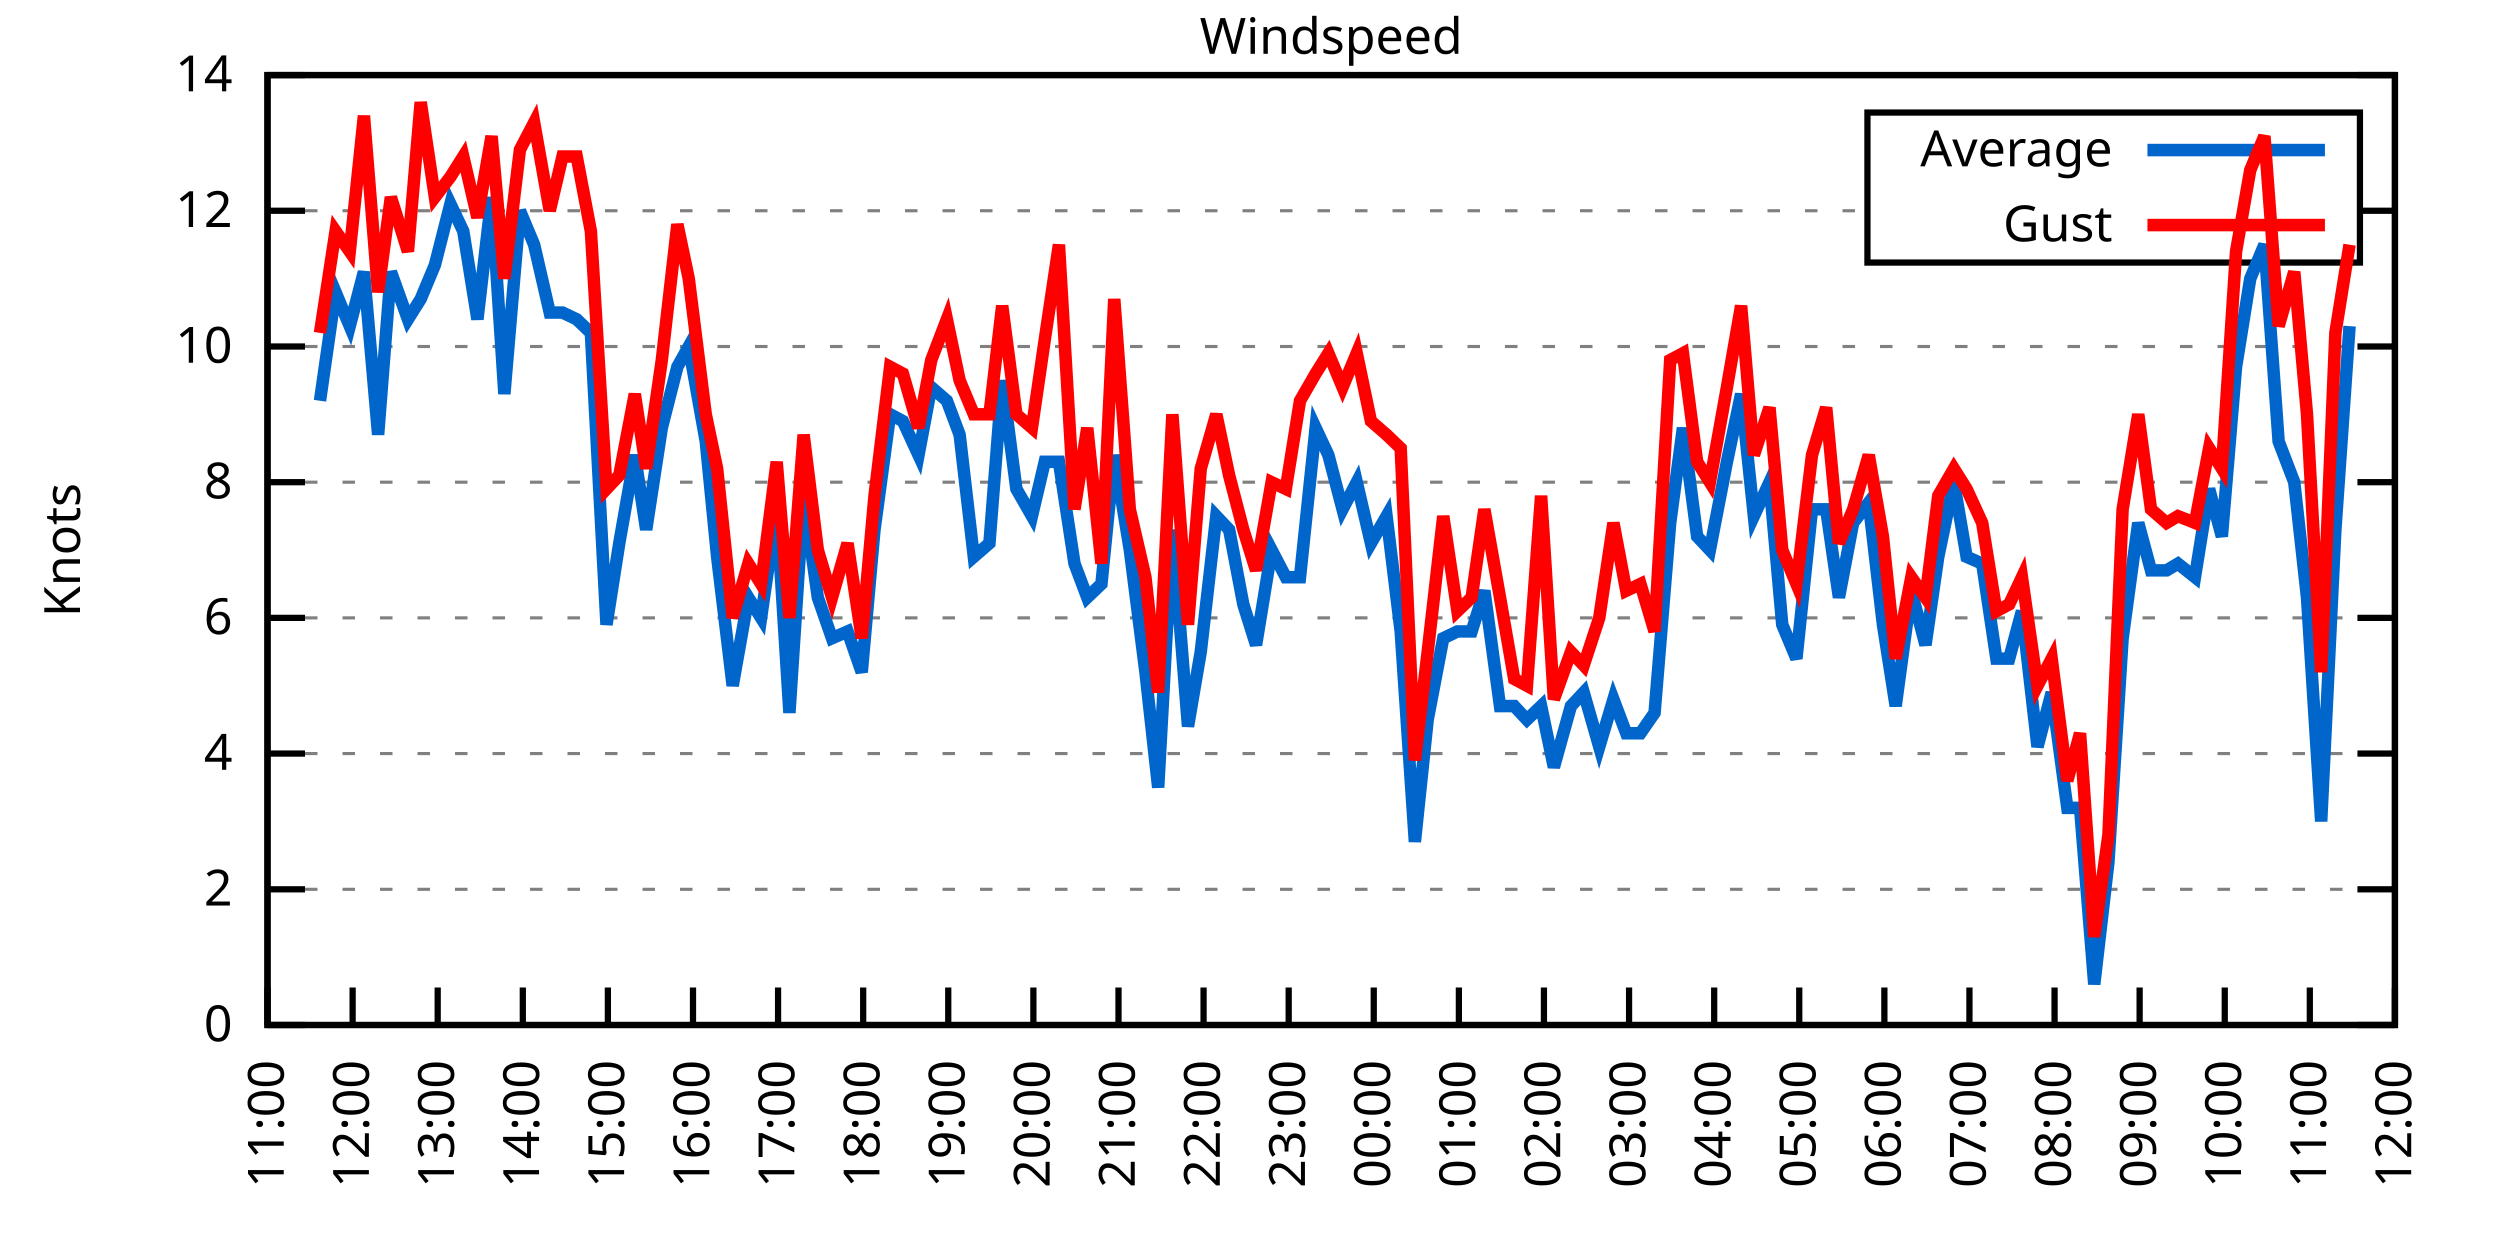
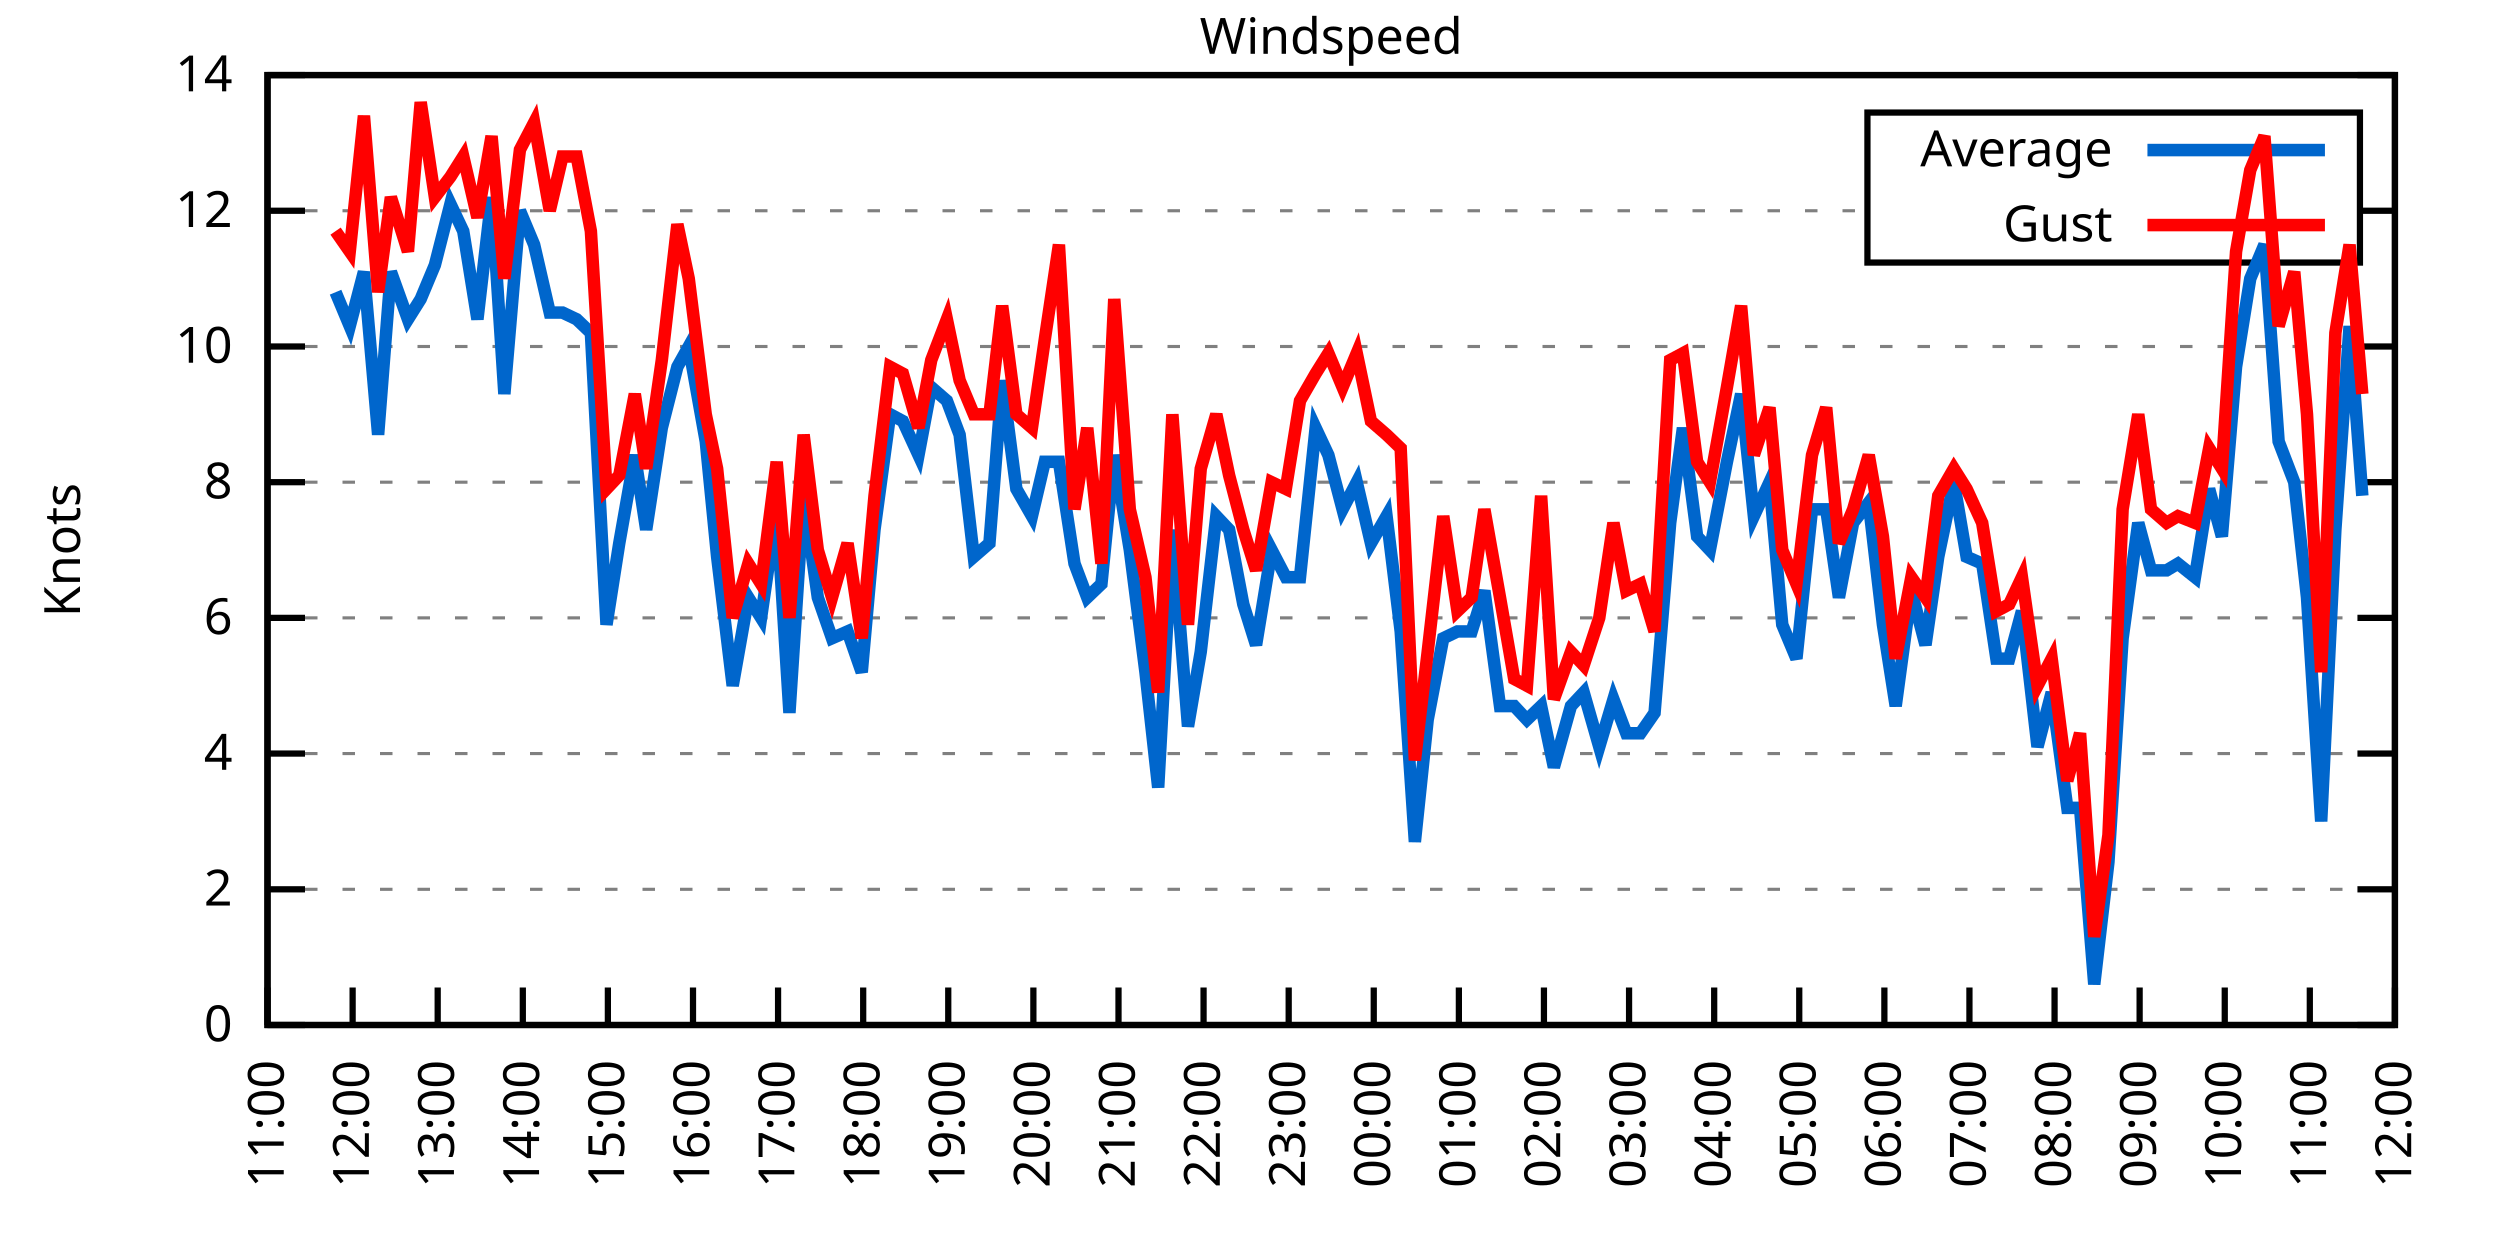
<svg xmlns="http://www.w3.org/2000/svg" xmlns:xlink="http://www.w3.org/1999/xlink" width="400" height="200" viewBox="0 0 400 200">
  <g id="gnuplot_canvas">
    <rect x="0" y="0" width="400" height="200" fill="none" />
    <defs>
      <circle id="gpDot" r="0.5" stroke-width="0.5" stroke="currentColor" />
      <path id="gpPt0" stroke-width="0.333" stroke="currentColor" d="M-1,0 h2 M0,-1 v2" />
      <path id="gpPt1" stroke-width="0.333" stroke="currentColor" d="M-1,-1 L1,1 M1,-1 L-1,1" />
      <path id="gpPt2" stroke-width="0.333" stroke="currentColor" d="M-1,0 L1,0 M0,-1 L0,1 M-1,-1 L1,1 M-1,1 L1,-1" />
      <rect id="gpPt3" stroke-width="0.333" stroke="currentColor" x="-1" y="-1" width="2" height="2" />
      <rect id="gpPt4" stroke-width="0.333" stroke="currentColor" fill="currentColor" x="-1" y="-1" width="2" height="2" />
      <circle id="gpPt5" stroke-width="0.333" stroke="currentColor" cx="0" cy="0" r="1" />
      <use xlink:href="#gpPt5" id="gpPt6" fill="currentColor" stroke="none" />
      <path id="gpPt7" stroke-width="0.333" stroke="currentColor" d="M0,-1.33 L-1.33,0.67 L1.33,0.67 z" />
      <use xlink:href="#gpPt7" id="gpPt8" fill="currentColor" stroke="none" />
      <use xlink:href="#gpPt7" id="gpPt9" stroke="currentColor" transform="rotate(180)" />
      <use xlink:href="#gpPt9" id="gpPt10" fill="currentColor" stroke="none" />
      <use xlink:href="#gpPt3" id="gpPt11" stroke="currentColor" transform="rotate(45)" />
      <use xlink:href="#gpPt11" id="gpPt12" fill="currentColor" stroke="none" />
      <path id="gpPt13" stroke-width="0.333" stroke="currentColor" d="M0,1.330 L1.265,0.411 L0.782,-1.067 L-0.782,-1.076 L-1.265,0.411 z" />
      <use xlink:href="#gpPt13" id="gpPt14" fill="currentColor" stroke="none" />
      <filter id="textbox" filterUnits="objectBoundingBox" x="0" y="0" height="1" width="1">
        <feFlood flood-color="white" flood-opacity="1" result="bgnd" />
        <feComposite in="SourceGraphic" in2="bgnd" operator="atop" />
      </filter>
      <filter id="greybox" filterUnits="objectBoundingBox" x="0" y="0" height="1" width="1">
        <feFlood flood-color="lightgrey" flood-opacity="1" result="grey" />
        <feComposite in="SourceGraphic" in2="grey" operator="atop" />
      </filter>
    </defs>
    <g fill="none" color="white" stroke="currentColor" stroke-width="1.00" stroke-linecap="butt" stroke-linejoin="miter">
</g>
    <g fill="none" color="black" stroke="currentColor" stroke-width="1.00" stroke-linecap="butt" stroke-linejoin="miter">
      <g stroke="none" shape-rendering="crispEdges">
        <polygon fill="rgb(255, 255, 255)" points="42.80,164.00 383.18,164.00 383.18,12.02 42.80,12.02 " />
      </g>
    </g>
    <g fill="none" color="black" stroke="currentColor" stroke-width="1.00" stroke-linecap="butt" stroke-linejoin="miter">
</g>
    <g fill="none" color="black" stroke="black" stroke-width="0.50" stroke-linecap="butt" stroke-linejoin="miter">
</g>
    <g fill="none" color="gray" stroke="currentColor" stroke-width="0.50" stroke-linecap="butt" stroke-linejoin="miter">
      <path stroke="gray" stroke-dasharray="2,4" class="gridline" d="M42.80,164.00 L383.19,164.00  " />
    </g>
    <g fill="none" color="gray" stroke="gray" stroke-width="1.00" stroke-linecap="butt" stroke-linejoin="miter">
</g>
    <g fill="none" color="black" stroke="currentColor" stroke-width="1.00" stroke-linecap="butt" stroke-linejoin="miter">
      <path stroke="black" d="M42.80,164.00 L48.80,164.00 M383.19,164.00 L377.19,164.00  " />
      <g transform="translate(37.20,166.60)" stroke="none" fill="black" font-family="Sans" font-size="8.00" text-anchor="end">
        <text>
          <tspan font-family="Sans"> 0</tspan>
        </text>
      </g>
    </g>
    <g fill="none" color="black" stroke="currentColor" stroke-width="1.00" stroke-linecap="butt" stroke-linejoin="miter">
</g>
    <g fill="none" color="black" stroke="black" stroke-width="0.50" stroke-linecap="butt" stroke-linejoin="miter">
</g>
    <g fill="none" color="gray" stroke="currentColor" stroke-width="0.50" stroke-linecap="butt" stroke-linejoin="miter">
      <path stroke="gray" stroke-dasharray="2,4" class="gridline" d="M42.80,142.29 L383.19,142.29  " />
    </g>
    <g fill="none" color="gray" stroke="gray" stroke-width="1.00" stroke-linecap="butt" stroke-linejoin="miter">
</g>
    <g fill="none" color="black" stroke="currentColor" stroke-width="1.00" stroke-linecap="butt" stroke-linejoin="miter">
      <path stroke="black" d="M42.80,142.29 L48.80,142.29 M383.19,142.29 L377.19,142.29  " />
      <g transform="translate(37.20,144.89)" stroke="none" fill="black" font-family="Sans" font-size="8.00" text-anchor="end">
        <text>
          <tspan font-family="Sans"> 2</tspan>
        </text>
      </g>
    </g>
    <g fill="none" color="black" stroke="currentColor" stroke-width="1.00" stroke-linecap="butt" stroke-linejoin="miter">
</g>
    <g fill="none" color="black" stroke="black" stroke-width="0.50" stroke-linecap="butt" stroke-linejoin="miter">
</g>
    <g fill="none" color="gray" stroke="currentColor" stroke-width="0.50" stroke-linecap="butt" stroke-linejoin="miter">
      <path stroke="gray" stroke-dasharray="2,4" class="gridline" d="M42.80,120.57 L383.19,120.57  " />
    </g>
    <g fill="none" color="gray" stroke="gray" stroke-width="1.00" stroke-linecap="butt" stroke-linejoin="miter">
</g>
    <g fill="none" color="black" stroke="currentColor" stroke-width="1.00" stroke-linecap="butt" stroke-linejoin="miter">
      <path stroke="black" d="M42.80,120.57 L48.80,120.57 M383.19,120.57 L377.19,120.57  " />
      <g transform="translate(37.20,123.17)" stroke="none" fill="black" font-family="Sans" font-size="8.00" text-anchor="end">
        <text>
          <tspan font-family="Sans"> 4</tspan>
        </text>
      </g>
    </g>
    <g fill="none" color="black" stroke="currentColor" stroke-width="1.00" stroke-linecap="butt" stroke-linejoin="miter">
</g>
    <g fill="none" color="black" stroke="black" stroke-width="0.50" stroke-linecap="butt" stroke-linejoin="miter">
</g>
    <g fill="none" color="gray" stroke="currentColor" stroke-width="0.50" stroke-linecap="butt" stroke-linejoin="miter">
      <path stroke="gray" stroke-dasharray="2,4" class="gridline" d="M42.80,98.86 L383.19,98.86  " />
    </g>
    <g fill="none" color="gray" stroke="gray" stroke-width="1.00" stroke-linecap="butt" stroke-linejoin="miter">
</g>
    <g fill="none" color="black" stroke="currentColor" stroke-width="1.00" stroke-linecap="butt" stroke-linejoin="miter">
      <path stroke="black" d="M42.80,98.86 L48.80,98.86 M383.19,98.86 L377.19,98.86  " />
      <g transform="translate(37.20,101.46)" stroke="none" fill="black" font-family="Sans" font-size="8.00" text-anchor="end">
        <text>
          <tspan font-family="Sans"> 6</tspan>
        </text>
      </g>
    </g>
    <g fill="none" color="black" stroke="currentColor" stroke-width="1.00" stroke-linecap="butt" stroke-linejoin="miter">
</g>
    <g fill="none" color="black" stroke="black" stroke-width="0.50" stroke-linecap="butt" stroke-linejoin="miter">
</g>
    <g fill="none" color="gray" stroke="currentColor" stroke-width="0.50" stroke-linecap="butt" stroke-linejoin="miter">
      <path stroke="gray" stroke-dasharray="2,4" class="gridline" d="M42.80,77.15 L383.19,77.15  " />
    </g>
    <g fill="none" color="gray" stroke="gray" stroke-width="1.00" stroke-linecap="butt" stroke-linejoin="miter">
</g>
    <g fill="none" color="black" stroke="currentColor" stroke-width="1.00" stroke-linecap="butt" stroke-linejoin="miter">
      <path stroke="black" d="M42.80,77.15 L48.80,77.15 M383.19,77.15 L377.19,77.15  " />
      <g transform="translate(37.20,79.75)" stroke="none" fill="black" font-family="Sans" font-size="8.00" text-anchor="end">
        <text>
          <tspan font-family="Sans"> 8</tspan>
        </text>
      </g>
    </g>
    <g fill="none" color="black" stroke="currentColor" stroke-width="1.00" stroke-linecap="butt" stroke-linejoin="miter">
</g>
    <g fill="none" color="black" stroke="black" stroke-width="0.50" stroke-linecap="butt" stroke-linejoin="miter">
</g>
    <g fill="none" color="gray" stroke="currentColor" stroke-width="0.50" stroke-linecap="butt" stroke-linejoin="miter">
      <path stroke="gray" stroke-dasharray="2,4" class="gridline" d="M42.80,55.44 L383.19,55.44  " />
    </g>
    <g fill="none" color="gray" stroke="gray" stroke-width="1.00" stroke-linecap="butt" stroke-linejoin="miter">
</g>
    <g fill="none" color="black" stroke="currentColor" stroke-width="1.00" stroke-linecap="butt" stroke-linejoin="miter">
      <path stroke="black" d="M42.80,55.44 L48.80,55.44 M383.19,55.44 L377.19,55.44  " />
      <g transform="translate(37.20,58.04)" stroke="none" fill="black" font-family="Sans" font-size="8.00" text-anchor="end">
        <text>
          <tspan font-family="Sans"> 10</tspan>
        </text>
      </g>
    </g>
    <g fill="none" color="black" stroke="currentColor" stroke-width="1.00" stroke-linecap="butt" stroke-linejoin="miter">
</g>
    <g fill="none" color="black" stroke="black" stroke-width="0.50" stroke-linecap="butt" stroke-linejoin="miter">
</g>
    <g fill="none" color="gray" stroke="currentColor" stroke-width="0.50" stroke-linecap="butt" stroke-linejoin="miter">
      <path stroke="gray" stroke-dasharray="2,4" class="gridline" d="M42.80,33.72 L298.79,33.72 M377.59,33.72 L383.19,33.72  " />
    </g>
    <g fill="none" color="gray" stroke="gray" stroke-width="1.00" stroke-linecap="butt" stroke-linejoin="miter">
</g>
    <g fill="none" color="black" stroke="currentColor" stroke-width="1.00" stroke-linecap="butt" stroke-linejoin="miter">
      <path stroke="black" d="M42.80,33.72 L48.80,33.72 M383.19,33.72 L377.19,33.72  " />
      <g transform="translate(37.20,36.32)" stroke="none" fill="black" font-family="Sans" font-size="8.00" text-anchor="end">
        <text>
          <tspan font-family="Sans"> 12</tspan>
        </text>
      </g>
    </g>
    <g fill="none" color="black" stroke="currentColor" stroke-width="1.00" stroke-linecap="butt" stroke-linejoin="miter">
</g>
    <g fill="none" color="black" stroke="black" stroke-width="0.50" stroke-linecap="butt" stroke-linejoin="miter">
</g>
    <g fill="none" color="gray" stroke="currentColor" stroke-width="0.50" stroke-linecap="butt" stroke-linejoin="miter">
      <path stroke="gray" stroke-dasharray="2,4" class="gridline" d="M42.80,12.01 L383.19,12.01  " />
    </g>
    <g fill="none" color="gray" stroke="gray" stroke-width="1.00" stroke-linecap="butt" stroke-linejoin="miter">
</g>
    <g fill="none" color="black" stroke="currentColor" stroke-width="1.00" stroke-linecap="butt" stroke-linejoin="miter">
      <path stroke="black" d="M42.80,12.01 L48.80,12.01 M383.19,12.01 L377.19,12.01  " />
      <g transform="translate(37.20,14.61)" stroke="none" fill="black" font-family="Sans" font-size="8.00" text-anchor="end">
        <text>
          <tspan font-family="Sans"> 14</tspan>
        </text>
      </g>
    </g>
    <g fill="none" color="black" stroke="currentColor" stroke-width="1.00" stroke-linecap="butt" stroke-linejoin="miter">
      <path stroke="black" d="M42.80,164.00 L42.80,158.00  " />
      <g transform="translate(45.40,169.60) rotate(270.00)" stroke="none" fill="black" font-family="Sans" font-size="8.00" text-anchor="end">
        <text>
          <tspan font-family="Sans">11:00</tspan>
        </text>
      </g>
    </g>
    <g fill="none" color="black" stroke="currentColor" stroke-width="1.00" stroke-linecap="butt" stroke-linejoin="miter">
      <path stroke="black" d="M56.42,164.00 L56.42,158.00  " />
      <g transform="translate(59.02,169.60) rotate(270.00)" stroke="none" fill="black" font-family="Sans" font-size="8.00" text-anchor="end">
        <text>
          <tspan font-family="Sans">12:00</tspan>
        </text>
      </g>
    </g>
    <g fill="none" color="black" stroke="currentColor" stroke-width="1.00" stroke-linecap="butt" stroke-linejoin="miter">
      <path stroke="black" d="M70.03,164.00 L70.03,158.00  " />
      <g transform="translate(72.63,169.60) rotate(270.00)" stroke="none" fill="black" font-family="Sans" font-size="8.00" text-anchor="end">
        <text>
          <tspan font-family="Sans">13:00</tspan>
        </text>
      </g>
    </g>
    <g fill="none" color="black" stroke="currentColor" stroke-width="1.00" stroke-linecap="butt" stroke-linejoin="miter">
      <path stroke="black" d="M83.65,164.00 L83.65,158.00  " />
      <g transform="translate(86.25,169.60) rotate(270.00)" stroke="none" fill="black" font-family="Sans" font-size="8.00" text-anchor="end">
        <text>
          <tspan font-family="Sans">14:00</tspan>
        </text>
      </g>
    </g>
    <g fill="none" color="black" stroke="currentColor" stroke-width="1.00" stroke-linecap="butt" stroke-linejoin="miter">
      <path stroke="black" d="M97.26,164.00 L97.26,158.00  " />
      <g transform="translate(99.86,169.60) rotate(270.00)" stroke="none" fill="black" font-family="Sans" font-size="8.00" text-anchor="end">
        <text>
          <tspan font-family="Sans">15:00</tspan>
        </text>
      </g>
    </g>
    <g fill="none" color="black" stroke="currentColor" stroke-width="1.00" stroke-linecap="butt" stroke-linejoin="miter">
      <path stroke="black" d="M110.88,164.00 L110.88,158.00  " />
      <g transform="translate(113.48,169.60) rotate(270.00)" stroke="none" fill="black" font-family="Sans" font-size="8.00" text-anchor="end">
        <text>
          <tspan font-family="Sans">16:00</tspan>
        </text>
      </g>
    </g>
    <g fill="none" color="black" stroke="currentColor" stroke-width="1.00" stroke-linecap="butt" stroke-linejoin="miter">
      <path stroke="black" d="M124.49,164.00 L124.49,158.00  " />
      <g transform="translate(127.09,169.60) rotate(270.00)" stroke="none" fill="black" font-family="Sans" font-size="8.00" text-anchor="end">
        <text>
          <tspan font-family="Sans">17:00</tspan>
        </text>
      </g>
    </g>
    <g fill="none" color="black" stroke="currentColor" stroke-width="1.00" stroke-linecap="butt" stroke-linejoin="miter">
      <path stroke="black" d="M138.11,164.00 L138.11,158.00  " />
      <g transform="translate(140.71,169.60) rotate(270.00)" stroke="none" fill="black" font-family="Sans" font-size="8.00" text-anchor="end">
        <text>
          <tspan font-family="Sans">18:00</tspan>
        </text>
      </g>
    </g>
    <g fill="none" color="black" stroke="currentColor" stroke-width="1.00" stroke-linecap="butt" stroke-linejoin="miter">
      <path stroke="black" d="M151.72,164.00 L151.72,158.00  " />
      <g transform="translate(154.32,169.60) rotate(270.00)" stroke="none" fill="black" font-family="Sans" font-size="8.00" text-anchor="end">
        <text>
          <tspan font-family="Sans">19:00</tspan>
        </text>
      </g>
    </g>
    <g fill="none" color="black" stroke="currentColor" stroke-width="1.00" stroke-linecap="butt" stroke-linejoin="miter">
      <path stroke="black" d="M165.34,164.00 L165.34,158.00  " />
      <g transform="translate(167.94,169.60) rotate(270.00)" stroke="none" fill="black" font-family="Sans" font-size="8.00" text-anchor="end">
        <text>
          <tspan font-family="Sans">20:00</tspan>
        </text>
      </g>
    </g>
    <g fill="none" color="black" stroke="currentColor" stroke-width="1.00" stroke-linecap="butt" stroke-linejoin="miter">
      <path stroke="black" d="M178.96,164.00 L178.96,158.00  " />
      <g transform="translate(181.56,169.60) rotate(270.00)" stroke="none" fill="black" font-family="Sans" font-size="8.00" text-anchor="end">
        <text>
          <tspan font-family="Sans">21:00</tspan>
        </text>
      </g>
    </g>
    <g fill="none" color="black" stroke="currentColor" stroke-width="1.00" stroke-linecap="butt" stroke-linejoin="miter">
      <path stroke="black" d="M192.57,164.00 L192.57,158.00  " />
      <g transform="translate(195.17,169.60) rotate(270.00)" stroke="none" fill="black" font-family="Sans" font-size="8.00" text-anchor="end">
        <text>
          <tspan font-family="Sans">22:00</tspan>
        </text>
      </g>
    </g>
    <g fill="none" color="black" stroke="currentColor" stroke-width="1.00" stroke-linecap="butt" stroke-linejoin="miter">
      <path stroke="black" d="M206.19,164.00 L206.19,158.00  " />
      <g transform="translate(208.79,169.60) rotate(270.00)" stroke="none" fill="black" font-family="Sans" font-size="8.00" text-anchor="end">
        <text>
          <tspan font-family="Sans">23:00</tspan>
        </text>
      </g>
    </g>
    <g fill="none" color="black" stroke="currentColor" stroke-width="1.00" stroke-linecap="butt" stroke-linejoin="miter">
      <path stroke="black" d="M219.80,164.00 L219.80,158.00  " />
      <g transform="translate(222.40,169.60) rotate(270.00)" stroke="none" fill="black" font-family="Sans" font-size="8.00" text-anchor="end">
        <text>
          <tspan font-family="Sans">00:00</tspan>
        </text>
      </g>
    </g>
    <g fill="none" color="black" stroke="currentColor" stroke-width="1.00" stroke-linecap="butt" stroke-linejoin="miter">
      <path stroke="black" d="M233.42,164.00 L233.42,158.00  " />
      <g transform="translate(236.02,169.60) rotate(270.00)" stroke="none" fill="black" font-family="Sans" font-size="8.00" text-anchor="end">
        <text>
          <tspan font-family="Sans">01:00</tspan>
        </text>
      </g>
    </g>
    <g fill="none" color="black" stroke="currentColor" stroke-width="1.00" stroke-linecap="butt" stroke-linejoin="miter">
      <path stroke="black" d="M247.03,164.00 L247.03,158.00  " />
      <g transform="translate(249.63,169.60) rotate(270.00)" stroke="none" fill="black" font-family="Sans" font-size="8.00" text-anchor="end">
        <text>
          <tspan font-family="Sans">02:00</tspan>
        </text>
      </g>
    </g>
    <g fill="none" color="black" stroke="currentColor" stroke-width="1.00" stroke-linecap="butt" stroke-linejoin="miter">
      <path stroke="black" d="M260.65,164.00 L260.65,158.00  " />
      <g transform="translate(263.25,169.60) rotate(270.00)" stroke="none" fill="black" font-family="Sans" font-size="8.00" text-anchor="end">
        <text>
          <tspan font-family="Sans">03:00</tspan>
        </text>
      </g>
    </g>
    <g fill="none" color="black" stroke="currentColor" stroke-width="1.00" stroke-linecap="butt" stroke-linejoin="miter">
      <path stroke="black" d="M274.27,164.00 L274.27,158.00  " />
      <g transform="translate(276.87,169.60) rotate(270.00)" stroke="none" fill="black" font-family="Sans" font-size="8.00" text-anchor="end">
        <text>
          <tspan font-family="Sans">04:00</tspan>
        </text>
      </g>
    </g>
    <g fill="none" color="black" stroke="currentColor" stroke-width="1.00" stroke-linecap="butt" stroke-linejoin="miter">
      <path stroke="black" d="M287.88,164.00 L287.88,158.00  " />
      <g transform="translate(290.48,169.60) rotate(270.00)" stroke="none" fill="black" font-family="Sans" font-size="8.00" text-anchor="end">
        <text>
          <tspan font-family="Sans">05:00</tspan>
        </text>
      </g>
    </g>
    <g fill="none" color="black" stroke="currentColor" stroke-width="1.00" stroke-linecap="butt" stroke-linejoin="miter">
      <path stroke="black" d="M301.50,164.00 L301.50,158.00  " />
      <g transform="translate(304.10,169.60) rotate(270.00)" stroke="none" fill="black" font-family="Sans" font-size="8.00" text-anchor="end">
        <text>
          <tspan font-family="Sans">06:00</tspan>
        </text>
      </g>
    </g>
    <g fill="none" color="black" stroke="currentColor" stroke-width="1.00" stroke-linecap="butt" stroke-linejoin="miter">
      <path stroke="black" d="M315.11,164.00 L315.11,158.00  " />
      <g transform="translate(317.71,169.60) rotate(270.00)" stroke="none" fill="black" font-family="Sans" font-size="8.00" text-anchor="end">
        <text>
          <tspan font-family="Sans">07:00</tspan>
        </text>
      </g>
    </g>
    <g fill="none" color="black" stroke="currentColor" stroke-width="1.00" stroke-linecap="butt" stroke-linejoin="miter">
      <path stroke="black" d="M328.73,164.00 L328.73,158.00  " />
      <g transform="translate(331.33,169.60) rotate(270.00)" stroke="none" fill="black" font-family="Sans" font-size="8.00" text-anchor="end">
        <text>
          <tspan font-family="Sans">08:00</tspan>
        </text>
      </g>
    </g>
    <g fill="none" color="black" stroke="currentColor" stroke-width="1.00" stroke-linecap="butt" stroke-linejoin="miter">
      <path stroke="black" d="M342.34,164.00 L342.34,158.00  " />
      <g transform="translate(344.94,169.60) rotate(270.00)" stroke="none" fill="black" font-family="Sans" font-size="8.00" text-anchor="end">
        <text>
          <tspan font-family="Sans">09:00</tspan>
        </text>
      </g>
    </g>
    <g fill="none" color="black" stroke="currentColor" stroke-width="1.00" stroke-linecap="butt" stroke-linejoin="miter">
      <path stroke="black" d="M355.96,164.00 L355.96,158.00  " />
      <g transform="translate(358.56,169.60) rotate(270.00)" stroke="none" fill="black" font-family="Sans" font-size="8.00" text-anchor="end">
        <text>
          <tspan font-family="Sans">10:00</tspan>
        </text>
      </g>
    </g>
    <g fill="none" color="black" stroke="currentColor" stroke-width="1.00" stroke-linecap="butt" stroke-linejoin="miter">
      <path stroke="black" d="M369.57,164.00 L369.57,158.00  " />
      <g transform="translate(372.17,169.60) rotate(270.00)" stroke="none" fill="black" font-family="Sans" font-size="8.00" text-anchor="end">
        <text>
          <tspan font-family="Sans">11:00</tspan>
        </text>
      </g>
    </g>
    <g fill="none" color="black" stroke="currentColor" stroke-width="1.00" stroke-linecap="butt" stroke-linejoin="miter">
      <path stroke="black" d="M383.19,164.00 L383.19,158.00  " />
      <g transform="translate(385.79,169.60) rotate(270.00)" stroke="none" fill="black" font-family="Sans" font-size="8.00" text-anchor="end">
        <text>
          <tspan font-family="Sans">12:00</tspan>
        </text>
      </g>
    </g>
    <g fill="none" color="black" stroke="currentColor" stroke-width="1.00" stroke-linecap="butt" stroke-linejoin="miter">
</g>
    <g fill="none" color="black" stroke="currentColor" stroke-width="1.00" stroke-linecap="butt" stroke-linejoin="miter">
      <path stroke="black" d="M42.80,12.01 L42.80,164.00 L383.19,164.00 L383.19,12.01 L42.80,12.01 Z  " />
    </g>
    <g fill="none" color="black" stroke="currentColor" stroke-width="1.00" stroke-linecap="butt" stroke-linejoin="miter">
</g>
    <g fill="none" color="black" stroke="currentColor" stroke-width="1.00" stroke-linecap="butt" stroke-linejoin="miter">
      <path stroke="black" d="M298.79,42.01 L298.79,18.01 L377.59,18.01 L377.59,42.01 L298.79,42.01 Z  " />
    </g>
    <g id="Windspeed_plot_1">
      <g fill="none" color="white" stroke="black" stroke-width="2.00" stroke-linecap="butt" stroke-linejoin="miter">
</g>
      <g fill="none" color="black" stroke="currentColor" stroke-width="2.00" stroke-linecap="butt" stroke-linejoin="miter">
        <g transform="translate(337.99,26.61)" stroke="none" fill="black" font-family="Sans" font-size="8.00" text-anchor="end">
          <text>
            <tspan font-family="Sans">Average</tspan>
          </text>
        </g>
      </g>
      <g fill="none" color="black" stroke="currentColor" stroke-width="2.00" stroke-linecap="butt" stroke-linejoin="miter">
-         <path stroke="rgb(  0, 102, 204)" d="M343.59,24.01 L371.99,24.01 M51.20,64.12 L53.69,46.75 L55.96,52.18 L58.23,43.49 L60.50,69.55 L62.54,43.49   L65.27,51.09 L67.31,47.84 L69.58,42.41 L72.07,32.64 L74.12,36.98 L76.39,51.09 L78.65,31.55 L80.70,63.04   L83.19,33.72 L85.46,39.15 L87.96,50.01 L90.00,50.01 L92.27,51.09 L94.54,53.26 L97.04,99.95 L99.08,86.92   L101.57,72.81 L103.39,84.75 L105.89,68.46 L108.38,58.69 L110.20,55.44 L112.92,70.63 L114.74,89.09 L117.23,109.72   L119.73,95.60 L121.77,98.86 L124.27,81.49 L126.31,114.06 L128.58,79.32 L130.85,95.60 L133.12,102.12 L135.61,101.03   L137.88,107.55 L139.92,84.75 L142.42,66.29 L144.46,67.38 L146.96,72.81 L149.00,61.95 L151.50,64.12 L153.54,69.55   L155.81,89.09 L158.31,86.92 L160.35,60.86 L162.62,78.23 L165.11,82.58 L167.16,73.89 L169.43,73.89 L171.92,90.18   L173.96,95.60 L176.23,93.43 L178.28,72.81 L180.77,88.00 L183.27,107.55 L185.31,126.00 L187.58,84.75 L190.08,116.23   L192.12,104.29 L194.61,82.58 L196.66,84.75 L198.93,96.69 L200.97,103.20 L203.46,88.00 L205.73,92.35 L208.00,92.35   L210.50,68.46 L212.54,72.81 L214.81,81.49 L217.08,77.15 L219.35,86.92 L221.85,82.58 L224.11,101.03 L226.38,134.69   L228.43,115.15 L230.92,102.12 L233.19,101.03 L235.46,101.03 L237.50,94.52 L240.00,112.97 L242.27,112.97 L244.31,115.15   L246.58,112.97 L248.62,122.75 L251.35,112.97 L253.39,110.80 L255.88,119.49 L258.15,111.89 L260.20,117.32 L262.47,117.32   L264.73,114.06 L267.23,83.66 L269.27,68.46 L271.54,85.83 L273.58,88.00 L276.31,73.89 L278.58,63.04 L280.62,82.58   L283.12,77.15 L285.16,99.95 L287.43,105.38 L289.92,81.49 L292.19,81.49 L294.23,95.60 L296.50,83.66 L299.00,80.41   L301.27,99.95 L303.31,112.97 L305.81,94.52 L308.08,103.20 L310.12,89.09 L312.62,77.15 L314.66,89.09 L317.15,90.18   L319.42,105.38 L321.47,105.38 L323.51,97.78 L326.00,119.49 L328.27,110.80 L330.77,129.26 L332.81,129.26 L335.08,157.49   L337.35,137.94 L339.62,102.12 L342.12,83.66 L344.16,91.26 L346.65,91.26 L348.47,90.18 L351.19,92.35 L353.46,78.23   L355.50,85.83 L357.77,58.69 L360.04,44.58 L362.31,39.15 L364.58,70.63 L367.08,77.15 L369.12,95.60 L371.39,131.43   L373.66,84.75 L375.93,52.18  " />
+         <path stroke="rgb(  0, 102, 204)" d="M343.59,24.01 L371.99,24.01 M53.69,46.75 L55.96,52.18 L58.23,43.49 L60.50,69.55 L62.54,43.49 L65.27,51.09   L67.31,47.84 L69.58,42.41 L72.07,32.64 L74.12,36.98 L76.39,51.09 L78.65,31.55 L80.70,63.04 L83.19,33.72   L85.46,39.15 L87.96,50.01 L90.00,50.01 L92.27,51.09 L94.54,53.26 L97.04,99.95 L99.08,86.92 L101.57,72.81   L103.39,84.75 L105.89,68.46 L108.38,58.69 L110.20,55.44 L112.92,70.63 L114.74,89.09 L117.23,109.72 L119.73,95.60   L121.77,98.86 L124.27,81.49 L126.31,114.06 L128.58,79.32 L130.85,95.60 L133.12,102.12 L135.61,101.03 L137.88,107.55   L139.92,84.75 L142.42,66.29 L144.46,67.38 L146.96,72.81 L149.00,61.95 L151.50,64.12 L153.54,69.55 L155.81,89.09   L158.31,86.92 L160.35,60.86 L162.62,78.23 L165.11,82.58 L167.16,73.89 L169.43,73.89 L171.92,90.18 L173.96,95.60   L176.23,93.43 L178.28,72.81 L180.77,88.00 L183.27,107.55 L185.31,126.00 L187.58,84.75 L190.08,116.23 L192.12,104.29   L194.61,82.58 L196.66,84.75 L198.93,96.69 L200.97,103.20 L203.46,88.00 L205.73,92.35 L208.00,92.35 L210.50,68.46   L212.54,72.81 L214.81,81.49 L217.08,77.15 L219.35,86.92 L221.85,82.58 L224.11,101.03 L226.38,134.69 L228.43,115.15   L230.92,102.12 L233.19,101.03 L235.46,101.03 L237.50,94.52 L240.00,112.97 L242.27,112.97 L244.31,115.15 L246.58,112.97   L248.62,122.75 L251.35,112.97 L253.39,110.80 L255.88,119.49 L258.15,111.89 L260.20,117.32 L262.47,117.32 L264.73,114.06   L267.23,83.66 L269.27,68.46 L271.54,85.83 L273.58,88.00 L276.31,73.89 L278.58,63.04 L280.62,82.58 L283.12,77.15   L285.16,99.95 L287.43,105.38 L289.92,81.49 L292.19,81.49 L294.23,95.60 L296.50,83.66 L299.00,80.41 L301.27,99.95   L303.31,112.97 L305.81,94.52 L308.08,103.20 L310.12,89.09 L312.62,77.15 L314.66,89.09 L317.15,90.18 L319.42,105.38   L321.47,105.38 L323.51,97.78 L326.00,119.49 L328.27,110.80 L330.77,129.26 L332.81,129.26 L335.08,157.49 L337.35,137.94   L339.62,102.12 L342.12,83.66 L344.16,91.26 L346.65,91.26 L348.47,90.18 L351.19,92.35 L353.46,78.23 L355.50,85.83   L357.77,58.69 L360.04,44.58 L362.31,39.15 L364.58,70.63 L367.08,77.15 L369.12,95.60 L371.39,131.43 L373.66,84.75   L375.93,52.18 L377.97,79.32  " />
      </g>
    </g>
    <g id="Windspeed_plot_2">
      <g fill="none" color="black" stroke="currentColor" stroke-width="2.00" stroke-linecap="butt" stroke-linejoin="miter">
        <g transform="translate(337.99,38.61)" stroke="none" fill="black" font-family="Sans" font-size="8.00" text-anchor="end">
          <text>
            <tspan font-family="Sans">Gust</tspan>
          </text>
        </g>
      </g>
      <g fill="none" color="black" stroke="currentColor" stroke-width="2.00" stroke-linecap="butt" stroke-linejoin="miter">
-         <path stroke="rgb(255,   0,   0)" d="M343.59,36.01 L371.99,36.01 M51.20,53.26 L53.69,36.98 L55.96,40.24 L58.23,18.52 L60.50,46.75 L62.54,31.55   L65.27,40.24 L67.31,16.35 L69.58,31.55 L72.07,28.29 L74.12,25.04 L76.39,34.81 L78.65,21.78 L80.70,44.58   L83.19,23.95 L85.46,19.61 L87.96,33.72 L90.00,25.04 L92.27,25.04 L94.54,36.98 L97.04,78.23 L99.08,76.06   L101.57,63.04 L103.39,74.98 L105.89,57.61 L108.38,35.89 L110.20,44.58 L112.92,66.29 L114.74,74.98 L117.23,98.86   L119.73,90.18 L121.77,93.43 L124.27,73.89 L126.31,98.86 L128.58,69.55 L130.85,88.00 L133.12,95.60 L135.61,86.92   L137.88,102.12 L139.92,79.32 L142.42,58.69 L144.46,59.78 L146.96,68.46 L149.00,57.61 L151.50,51.09 L153.54,60.86   L155.81,66.29 L158.31,66.29 L160.35,48.92 L162.62,66.29 L165.11,68.46 L167.16,54.35 L169.43,39.15 L171.92,81.49   L173.96,68.46 L176.23,90.18 L178.28,47.84 L180.77,81.49 L183.27,92.35 L185.31,110.80 L187.58,66.29 L190.08,99.95   L192.12,74.98 L194.61,66.29 L196.66,76.06 L198.93,84.75 L200.97,91.26 L203.46,77.15 L205.73,78.23 L208.00,64.12   L210.50,59.78 L212.54,56.52 L214.81,61.95 L217.08,56.52 L219.35,67.38 L221.85,69.55 L224.11,71.72 L226.38,121.66   L228.43,104.29 L230.92,82.58 L233.19,97.78 L235.46,95.60 L237.50,81.49 L240.00,95.60 L242.27,108.63 L244.31,109.72   L246.58,79.32 L248.62,111.89 L251.35,104.29 L253.39,106.46 L255.88,98.86 L258.15,83.66 L260.20,94.52 L262.47,93.43   L264.73,101.03 L267.23,57.61 L269.27,56.52 L271.54,73.89 L273.58,77.15 L276.31,61.95 L278.58,48.92 L280.62,72.81   L283.12,65.21 L285.16,88.00 L287.43,93.43 L289.92,72.81 L292.19,65.21 L294.23,86.92 L296.50,81.49 L299.00,72.81   L301.27,85.83 L303.31,105.38 L305.81,92.35 L308.08,95.60 L310.12,79.32 L312.62,74.98 L314.66,78.23 L317.15,83.66   L319.42,97.78 L321.47,96.69 L323.51,92.35 L326.00,109.72 L328.27,105.38 L330.77,124.92 L332.81,117.32 L335.08,149.89   L337.35,133.60 L339.62,81.49 L342.12,66.29 L344.16,81.49 L346.65,83.66 L348.47,82.58 L351.19,83.66 L353.46,71.72   L355.50,74.98 L357.77,40.24 L360.04,27.21 L362.31,21.78 L364.58,52.18 L367.08,43.49 L369.12,66.29 L371.39,107.55   L373.66,53.26 L375.93,39.15  " />
+         <path stroke="rgb(255,   0,   0)" d="M343.59,36.01 L371.99,36.01 M53.69,36.98 L55.96,40.24 L58.23,18.52 L60.50,46.75 L62.54,31.55 L65.27,40.24   L67.31,16.35 L69.58,31.55 L72.07,28.29 L74.12,25.04 L76.39,34.81 L78.65,21.78 L80.70,44.58 L83.19,23.95   L85.46,19.61 L87.96,33.72 L90.00,25.04 L92.27,25.04 L94.54,36.98 L97.04,78.23 L99.08,76.06 L101.57,63.04   L103.39,74.98 L105.89,57.61 L108.38,35.89 L110.20,44.58 L112.92,66.29 L114.74,74.98 L117.23,98.86 L119.73,90.18   L121.77,93.43 L124.27,73.89 L126.31,98.86 L128.58,69.55 L130.85,88.00 L133.12,95.60 L135.61,86.92 L137.88,102.12   L139.92,79.32 L142.42,58.69 L144.46,59.78 L146.96,68.46 L149.00,57.61 L151.50,51.09 L153.54,60.86 L155.81,66.29   L158.31,66.29 L160.35,48.92 L162.62,66.29 L165.11,68.46 L167.16,54.35 L169.43,39.15 L171.92,81.49 L173.96,68.46   L176.23,90.18 L178.28,47.84 L180.77,81.49 L183.27,92.35 L185.31,110.80 L187.58,66.29 L190.08,99.95 L192.12,74.98   L194.61,66.29 L196.66,76.06 L198.93,84.75 L200.97,91.26 L203.46,77.15 L205.73,78.23 L208.00,64.12 L210.50,59.78   L212.54,56.52 L214.81,61.95 L217.08,56.52 L219.35,67.38 L221.85,69.55 L224.11,71.72 L226.38,121.66 L228.43,104.29   L230.92,82.58 L233.19,97.78 L235.46,95.60 L237.50,81.49 L240.00,95.60 L242.27,108.63 L244.31,109.72 L246.58,79.32   L248.62,111.89 L251.35,104.29 L253.39,106.46 L255.88,98.86 L258.15,83.66 L260.20,94.52 L262.47,93.43 L264.73,101.03   L267.23,57.61 L269.27,56.52 L271.54,73.89 L273.58,77.15 L276.31,61.95 L278.58,48.92 L280.62,72.81 L283.12,65.21   L285.16,88.00 L287.43,93.43 L289.92,72.81 L292.19,65.21 L294.23,86.92 L296.50,81.49 L299.00,72.81 L301.27,85.83   L303.31,105.38 L305.81,92.35 L308.08,95.60 L310.12,79.32 L312.62,74.98 L314.66,78.23 L317.15,83.66 L319.42,97.78   L321.47,96.69 L323.51,92.35 L326.00,109.72 L328.27,105.38 L330.77,124.92 L332.81,117.32 L335.08,149.89 L337.35,133.60   L339.62,81.49 L342.12,66.29 L344.16,81.49 L346.65,83.66 L348.47,82.58 L351.19,83.66 L353.46,71.72 L355.50,74.98   L357.77,40.24 L360.04,27.21 L362.31,21.78 L364.58,52.18 L367.08,43.49 L369.12,66.29 L371.39,107.55 L373.66,53.26   L375.93,39.15 L377.97,63.04  " />
      </g>
    </g>
    <g fill="none" color="black" stroke="currentColor" stroke-width="2.00" stroke-linecap="butt" stroke-linejoin="miter">
</g>
    <g fill="none" color="black" stroke="black" stroke-width="1.00" stroke-linecap="butt" stroke-linejoin="miter">
</g>
    <g fill="none" color="black" stroke="currentColor" stroke-width="1.00" stroke-linecap="butt" stroke-linejoin="miter">
      <path stroke="black" d="M42.80,12.01 L42.80,164.00 L383.19,164.00 L383.19,12.01 L42.80,12.01 Z  " />
      <g transform="translate(12.80,88.01) rotate(270.00)" stroke="none" fill="black" font-family="Sans" font-size="8.00" text-anchor="middle">
        <text>
          <tspan font-family="Sans">Knots</tspan>
        </text>
      </g>
    </g>
    <g fill="none" color="black" stroke="currentColor" stroke-width="1.00" stroke-linecap="butt" stroke-linejoin="miter">
</g>
    <g fill="none" color="black" stroke="currentColor" stroke-width="1.00" stroke-linecap="butt" stroke-linejoin="miter">
      <g transform="translate(212.99,8.61)" stroke="none" fill="black" font-family="Sans" font-size="8.00" text-anchor="middle">
        <text>
          <tspan font-family="Sans">Windspeed</tspan>
        </text>
      </g>
    </g>
    <g fill="none" color="black" stroke="currentColor" stroke-width="1.00" stroke-linecap="butt" stroke-linejoin="miter">
</g>
  </g>
</svg>
